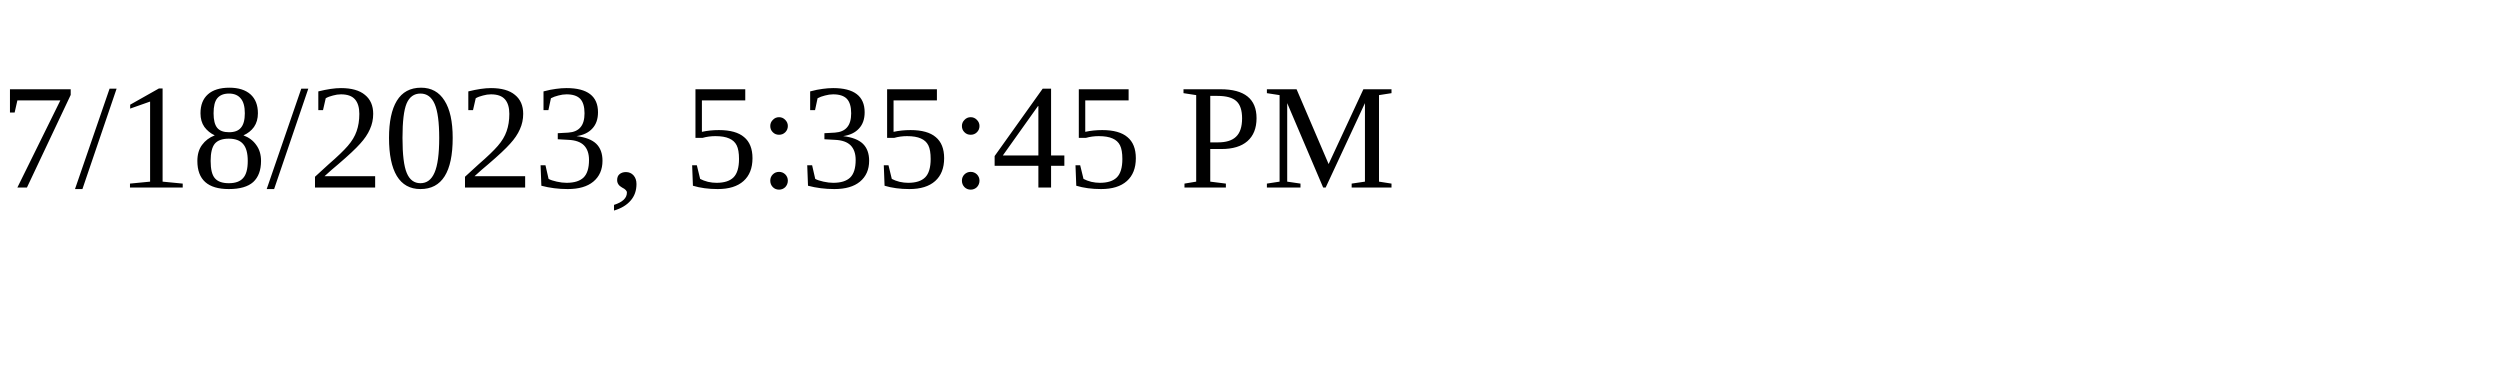
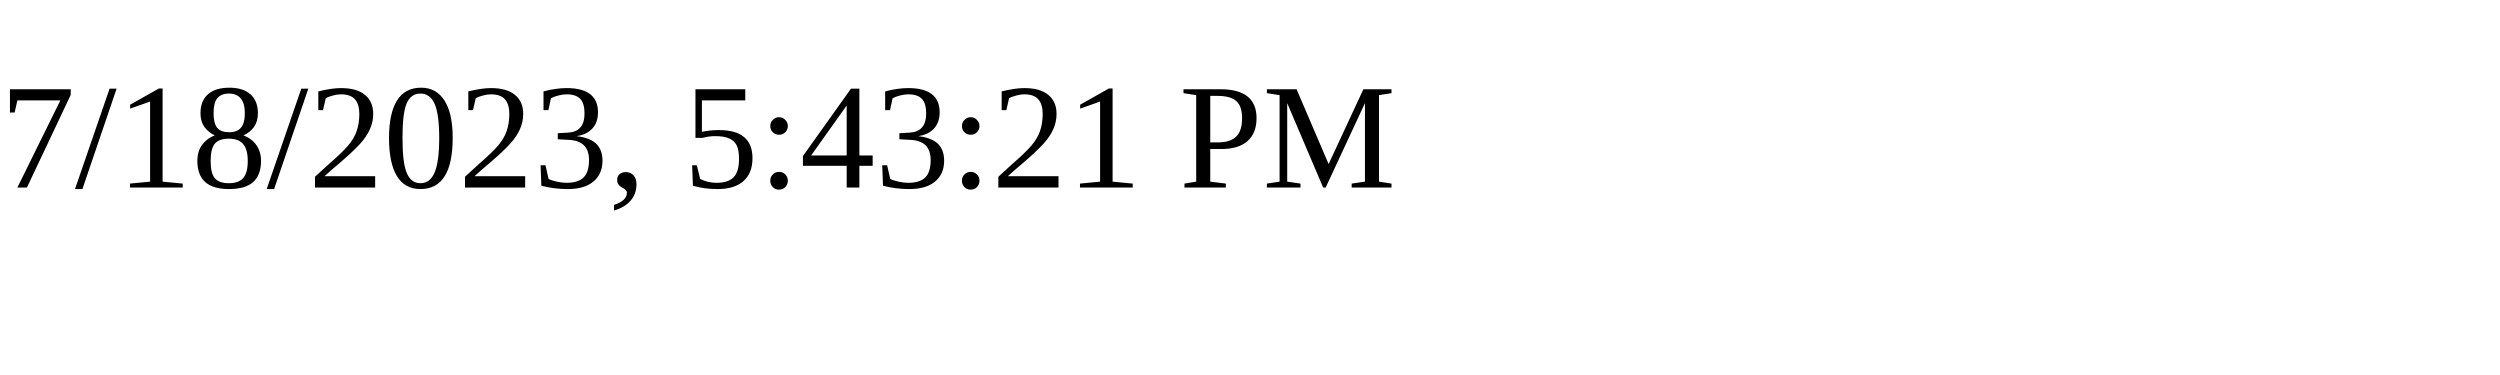
<svg xmlns="http://www.w3.org/2000/svg" height="30" width="200">
-   <text x="0" y="15">7/18/2023, 5:35:45 PM</text>
+   <text x="0" y="15">7/18/2023, 5:43:21 PM</text>
</svg>
